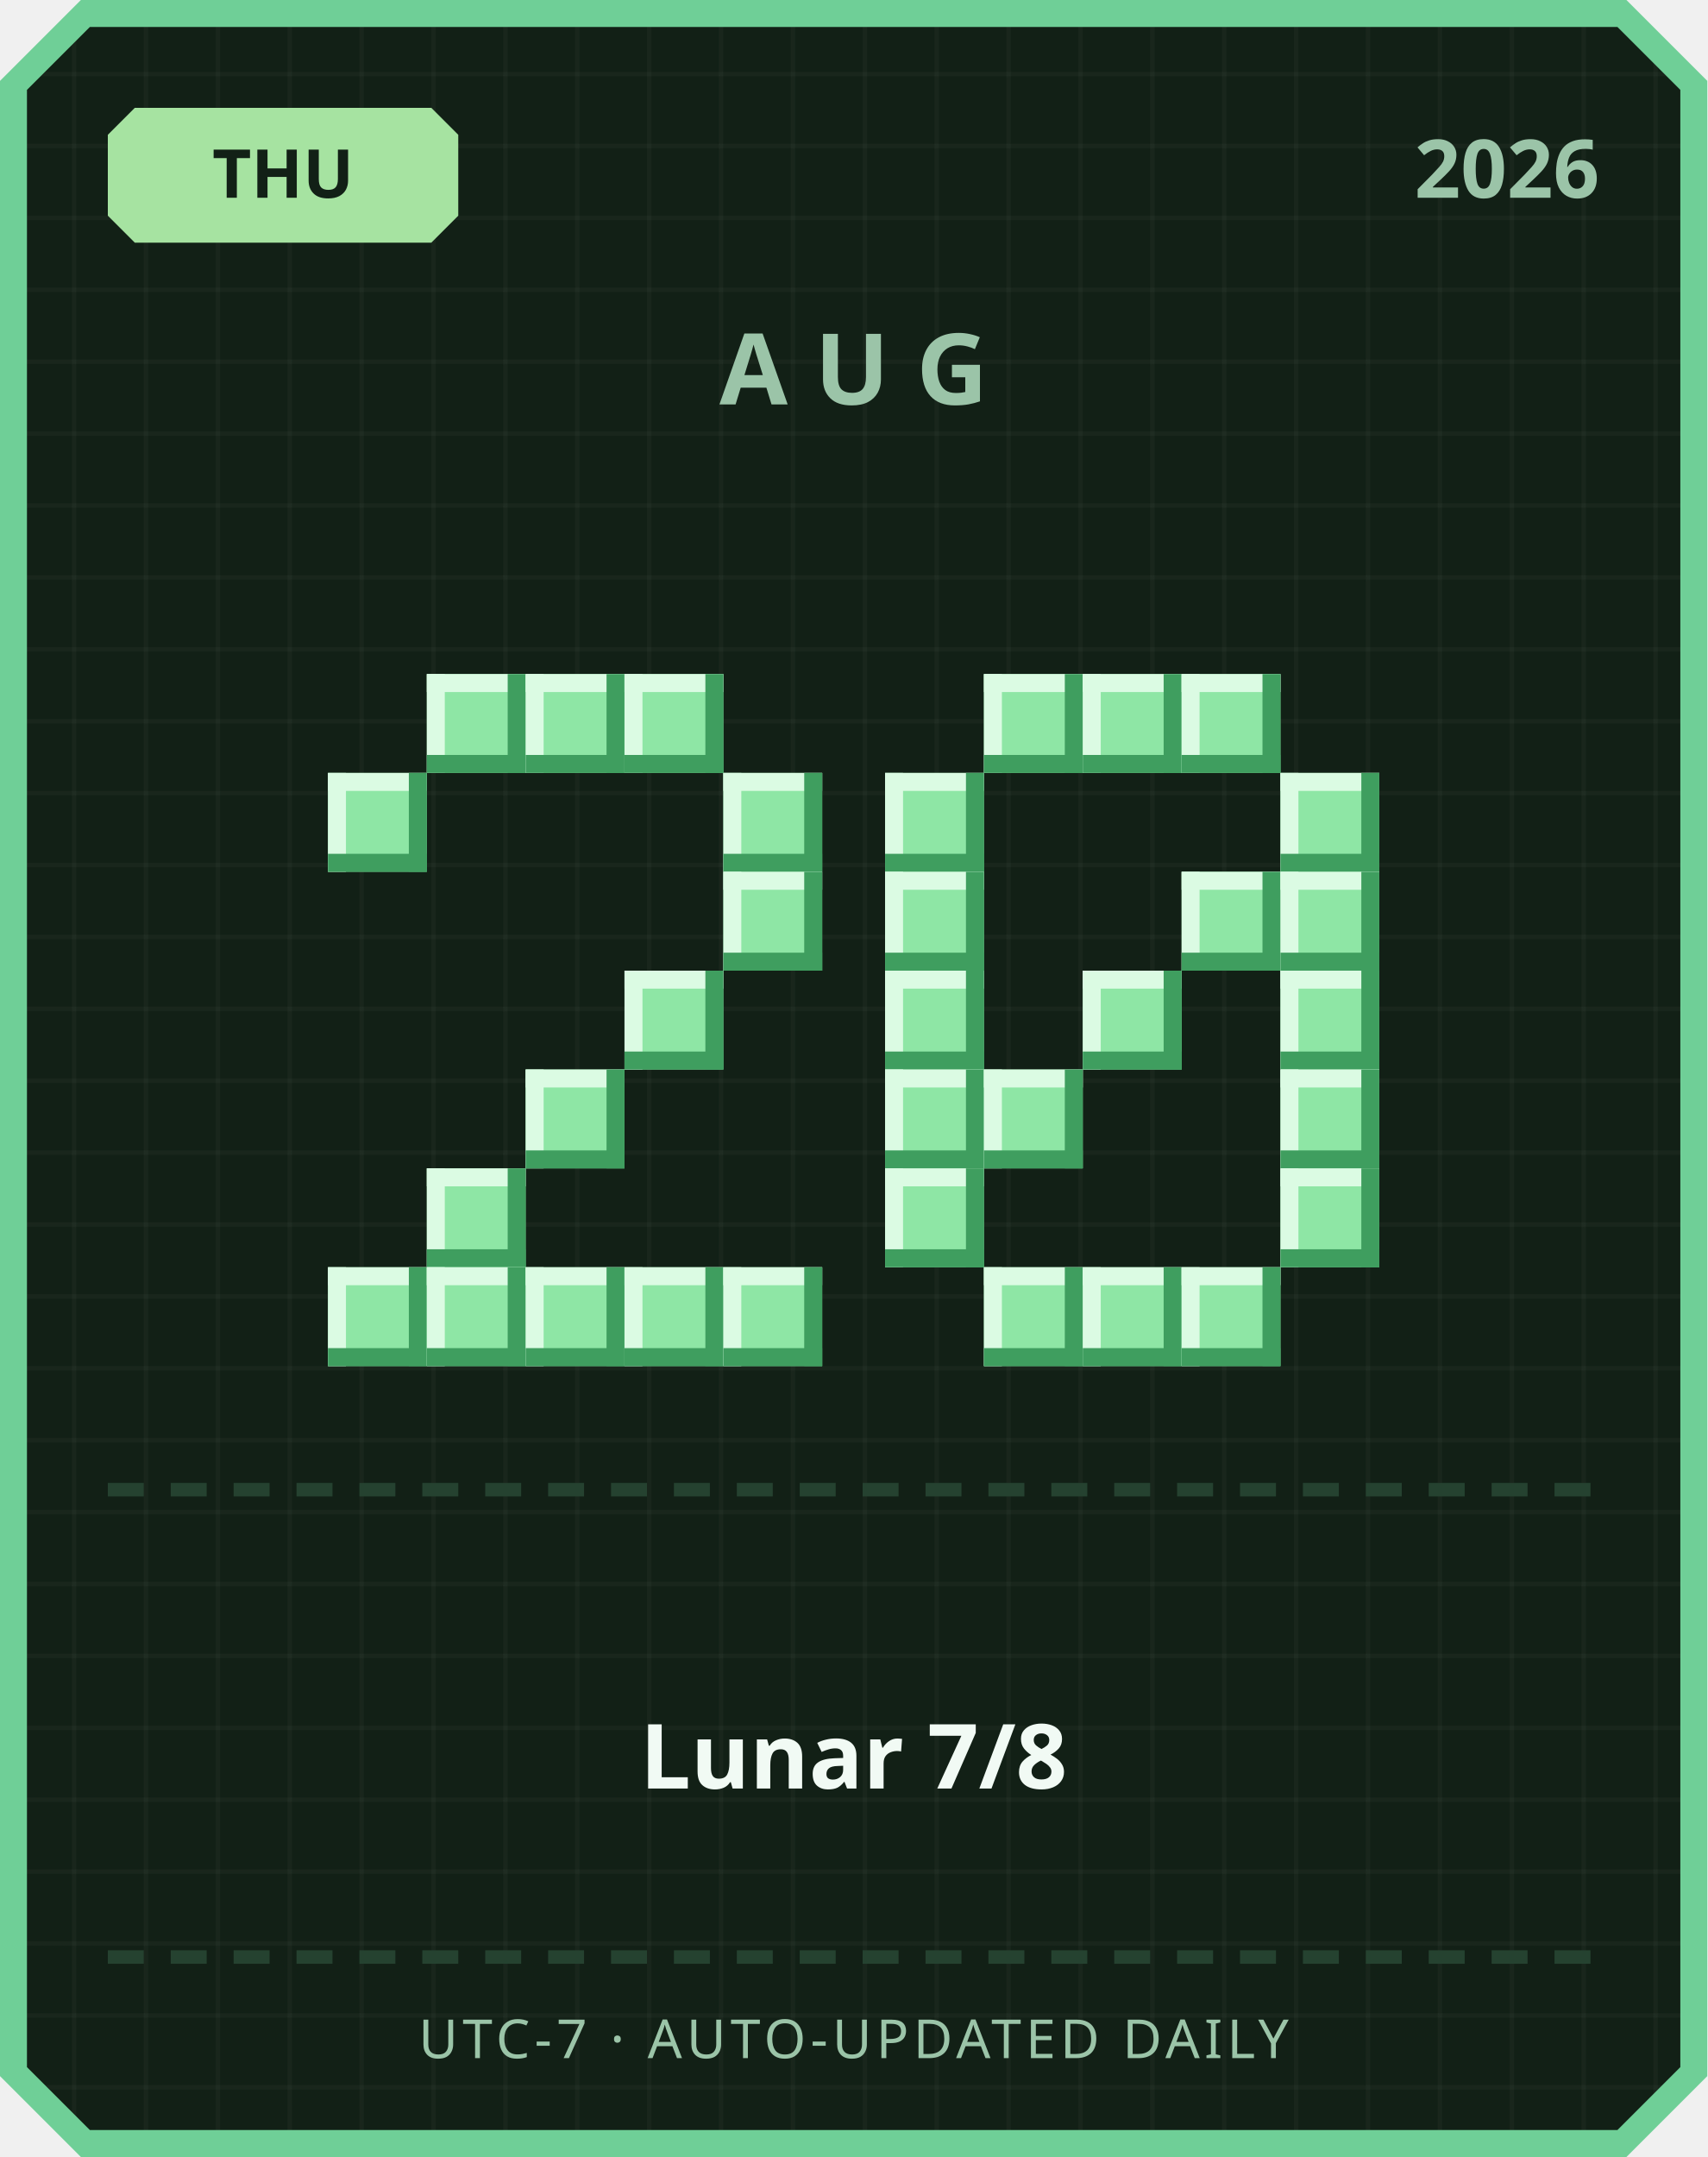
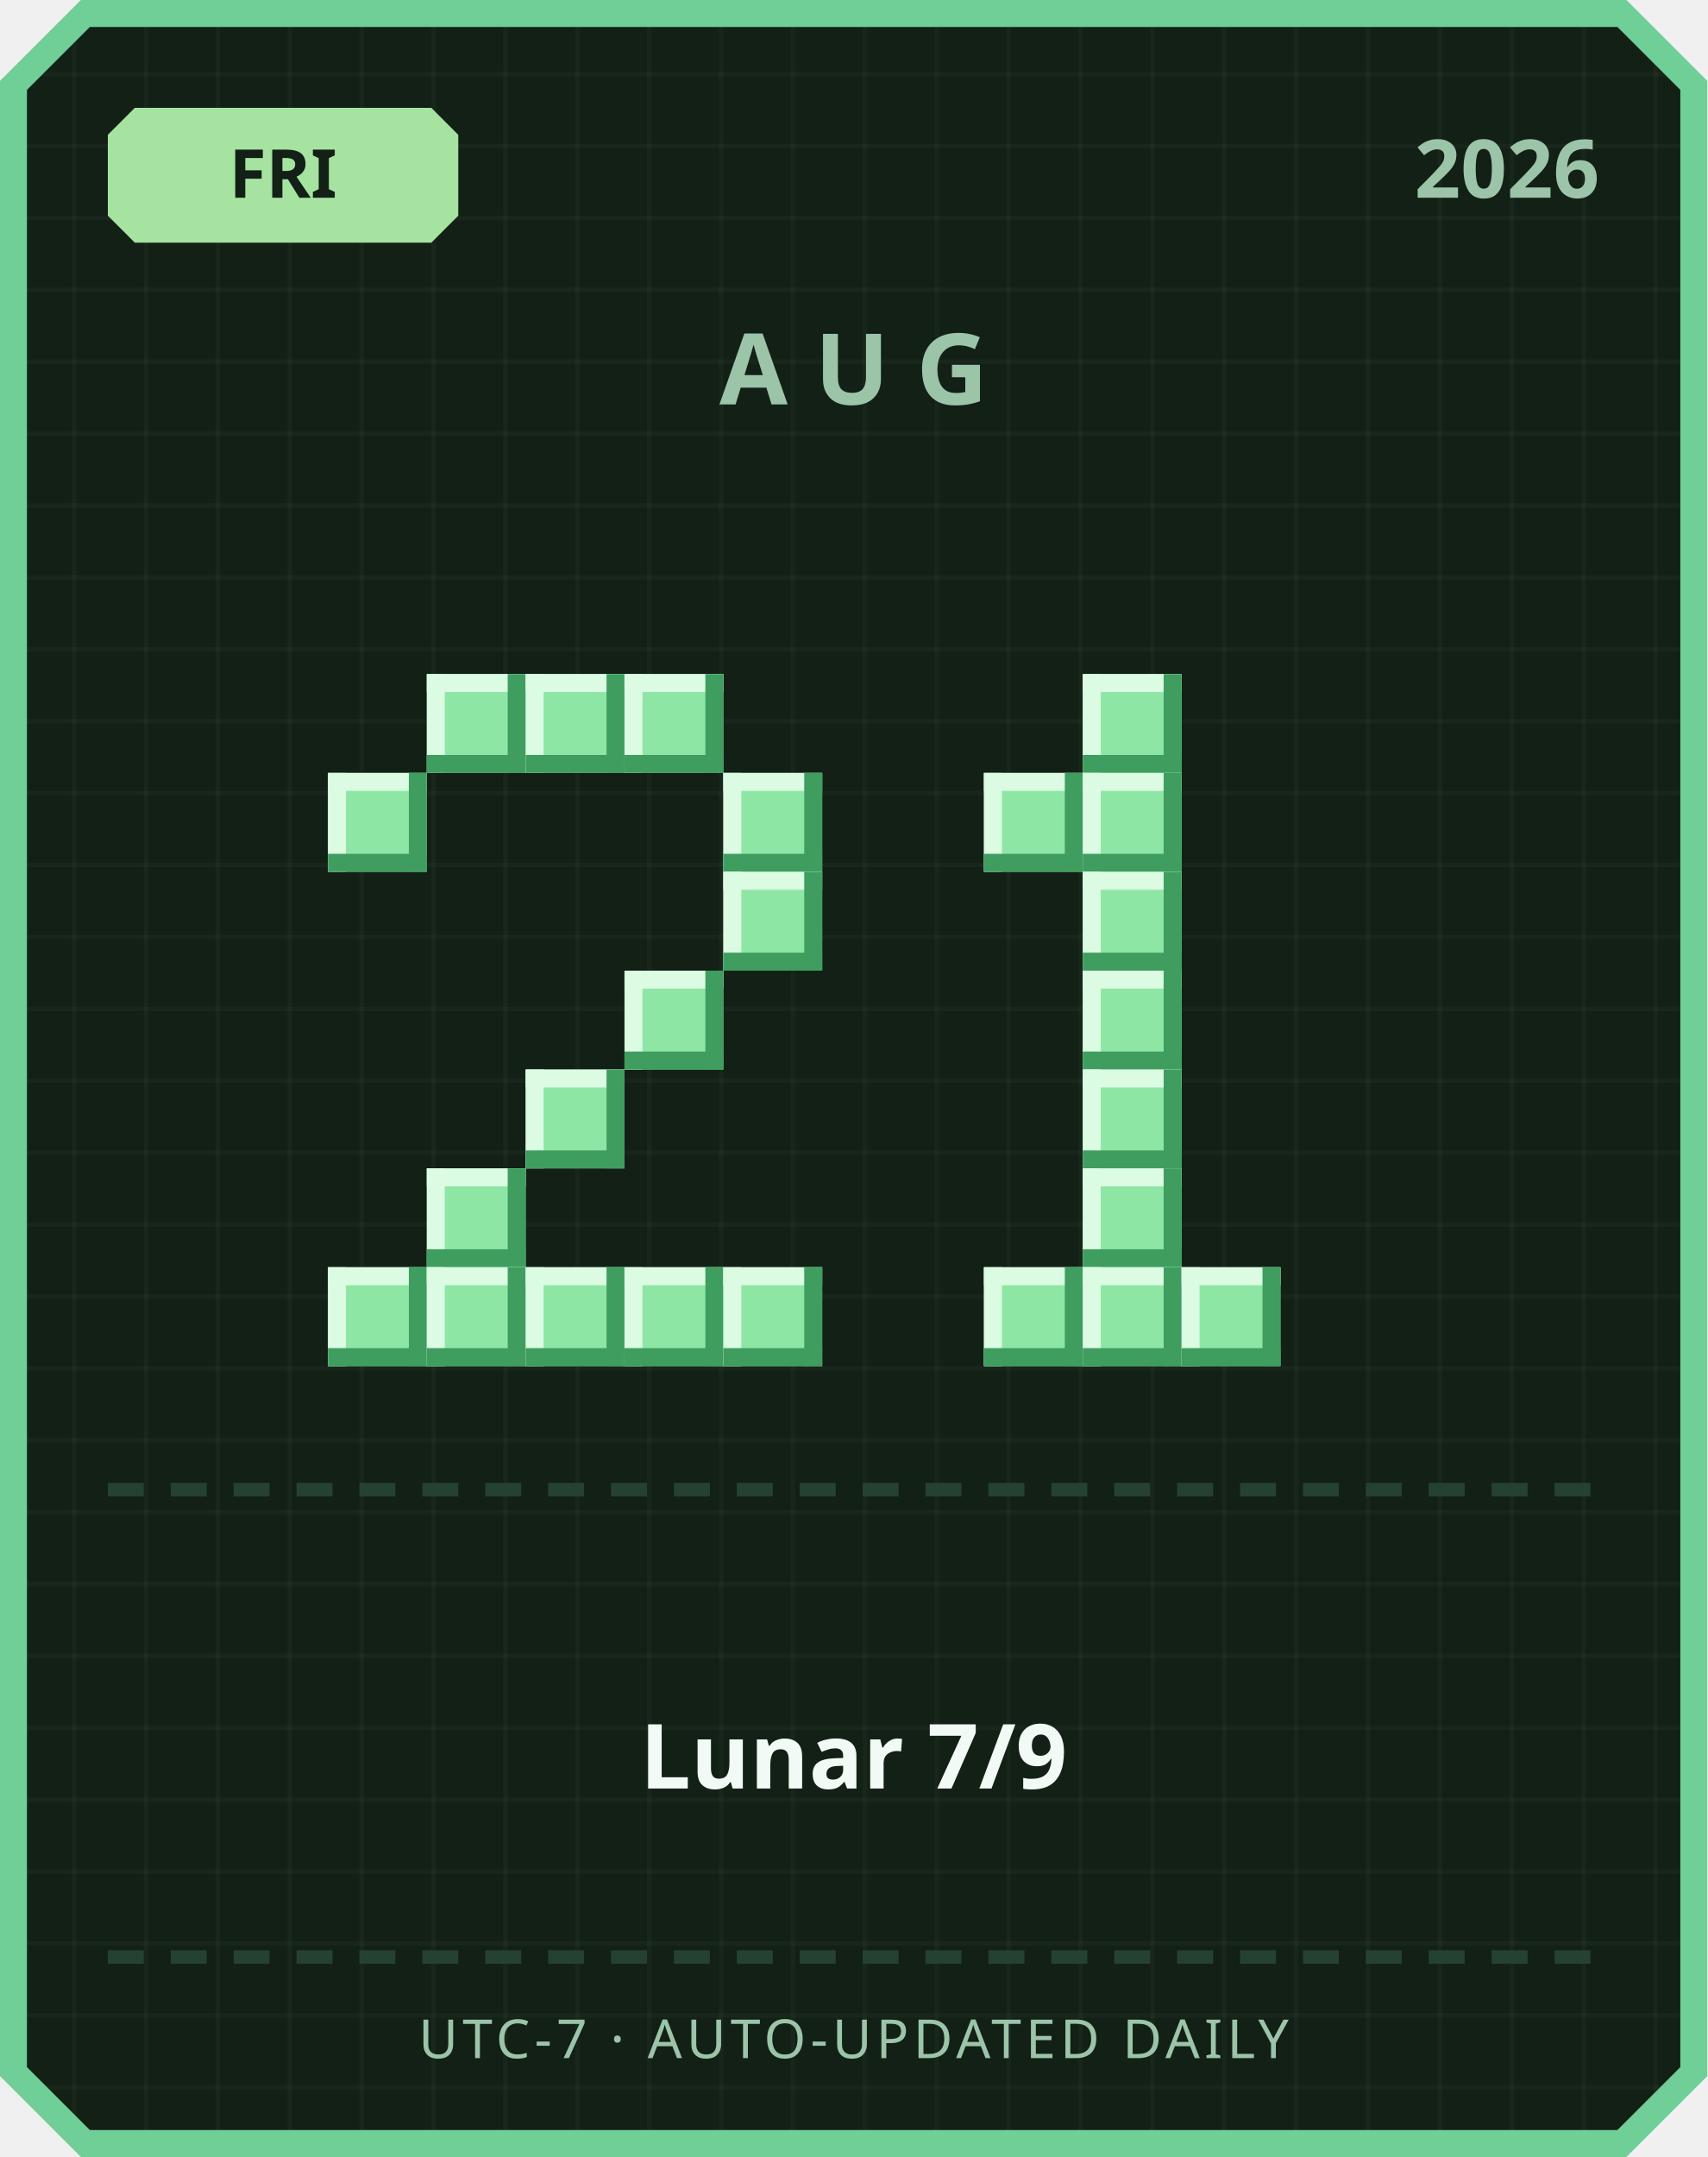
<svg xmlns="http://www.w3.org/2000/svg" width="380" height="480" viewBox="0 0 380 480">
  <defs>
    <pattern id="grid" width="16" height="16" patternUnits="userSpaceOnUse">
      <rect width="16" height="16" fill="#122016" />
      <rect width="1" height="16" fill="#ffffff" opacity="0.03" />
      <rect width="16" height="1" fill="#ffffff" opacity="0.03" />
    </pattern>
  </defs>
  <path d="M 18,0 L 362,0 L 380,18 L 380,462 L 362,480 L 18,480 L 0,462 L 0,18 Z" fill="#6fcf97" />
  <path d="M 20,6 L 360,6 L 374,20 L 374,460 L 360,474 L 20,474 L 6,460 L 6,20 Z" fill="url(#grid)" />
  <path d="M 30,24 L 96,24 L 102,30 L 102,48 L 96,54 L 30,54 L 24,48 L 24,30 Z" fill="#a6e3a1" />
-   <text x="63" y="44" text-anchor="middle" font-family="'Segoe UI', sans-serif" font-size="15" font-weight="700" fill="#122016">THU</text>
+   <text x="63" y="44" text-anchor="middle" font-family="'Segoe UI', sans-serif" font-size="15" font-weight="700" fill="#122016">FRI</text>
  <text x="356" y="44" text-anchor="end" font-family="'Segoe UI', sans-serif" font-size="18" font-weight="700" fill="#9bc4a8">2026</text>
  <text x="190" y="90" text-anchor="middle" font-family="'Segoe UI', sans-serif" font-size="22" font-weight="700" letter-spacing="6" fill="#9bc4a8">AUG</text>
  <rect x="95" y="150" width="22" height="22" fill="#8ee6a5" />
  <rect x="95" y="150" width="22" height="4" fill="#dbfbe3" />
  <rect x="95" y="150" width="4" height="22" fill="#dbfbe3" />
  <rect x="95" y="168" width="22" height="4" fill="#3f9e5f" />
  <rect x="113" y="150" width="4" height="22" fill="#3f9e5f" />
  <rect x="117" y="150" width="22" height="22" fill="#8ee6a5" />
  <rect x="117" y="150" width="22" height="4" fill="#dbfbe3" />
  <rect x="117" y="150" width="4" height="22" fill="#dbfbe3" />
  <rect x="117" y="168" width="22" height="4" fill="#3f9e5f" />
  <rect x="135" y="150" width="4" height="22" fill="#3f9e5f" />
  <rect x="139" y="150" width="22" height="22" fill="#8ee6a5" />
  <rect x="139" y="150" width="22" height="4" fill="#dbfbe3" />
  <rect x="139" y="150" width="4" height="22" fill="#dbfbe3" />
  <rect x="139" y="168" width="22" height="4" fill="#3f9e5f" />
  <rect x="157" y="150" width="4" height="22" fill="#3f9e5f" />
  <rect x="73" y="172" width="22" height="22" fill="#8ee6a5" />
  <rect x="73" y="172" width="22" height="4" fill="#dbfbe3" />
  <rect x="73" y="172" width="4" height="22" fill="#dbfbe3" />
  <rect x="73" y="190" width="22" height="4" fill="#3f9e5f" />
  <rect x="91" y="172" width="4" height="22" fill="#3f9e5f" />
  <rect x="161" y="172" width="22" height="22" fill="#8ee6a5" />
  <rect x="161" y="172" width="22" height="4" fill="#dbfbe3" />
  <rect x="161" y="172" width="4" height="22" fill="#dbfbe3" />
  <rect x="161" y="190" width="22" height="4" fill="#3f9e5f" />
  <rect x="179" y="172" width="4" height="22" fill="#3f9e5f" />
  <rect x="161" y="194" width="22" height="22" fill="#8ee6a5" />
  <rect x="161" y="194" width="22" height="4" fill="#dbfbe3" />
  <rect x="161" y="194" width="4" height="22" fill="#dbfbe3" />
  <rect x="161" y="212" width="22" height="4" fill="#3f9e5f" />
  <rect x="179" y="194" width="4" height="22" fill="#3f9e5f" />
  <rect x="139" y="216" width="22" height="22" fill="#8ee6a5" />
  <rect x="139" y="216" width="22" height="4" fill="#dbfbe3" />
  <rect x="139" y="216" width="4" height="22" fill="#dbfbe3" />
  <rect x="139" y="234" width="22" height="4" fill="#3f9e5f" />
  <rect x="157" y="216" width="4" height="22" fill="#3f9e5f" />
  <rect x="117" y="238" width="22" height="22" fill="#8ee6a5" />
  <rect x="117" y="238" width="22" height="4" fill="#dbfbe3" />
  <rect x="117" y="238" width="4" height="22" fill="#dbfbe3" />
  <rect x="117" y="256" width="22" height="4" fill="#3f9e5f" />
  <rect x="135" y="238" width="4" height="22" fill="#3f9e5f" />
  <rect x="95" y="260" width="22" height="22" fill="#8ee6a5" />
  <rect x="95" y="260" width="22" height="4" fill="#dbfbe3" />
  <rect x="95" y="260" width="4" height="22" fill="#dbfbe3" />
  <rect x="95" y="278" width="22" height="4" fill="#3f9e5f" />
  <rect x="113" y="260" width="4" height="22" fill="#3f9e5f" />
  <rect x="73" y="282" width="22" height="22" fill="#8ee6a5" />
  <rect x="73" y="282" width="22" height="4" fill="#dbfbe3" />
  <rect x="73" y="282" width="4" height="22" fill="#dbfbe3" />
  <rect x="73" y="300" width="22" height="4" fill="#3f9e5f" />
  <rect x="91" y="282" width="4" height="22" fill="#3f9e5f" />
  <rect x="95" y="282" width="22" height="22" fill="#8ee6a5" />
  <rect x="95" y="282" width="22" height="4" fill="#dbfbe3" />
  <rect x="95" y="282" width="4" height="22" fill="#dbfbe3" />
  <rect x="95" y="300" width="22" height="4" fill="#3f9e5f" />
  <rect x="113" y="282" width="4" height="22" fill="#3f9e5f" />
  <rect x="117" y="282" width="22" height="22" fill="#8ee6a5" />
  <rect x="117" y="282" width="22" height="4" fill="#dbfbe3" />
  <rect x="117" y="282" width="4" height="22" fill="#dbfbe3" />
  <rect x="117" y="300" width="22" height="4" fill="#3f9e5f" />
  <rect x="135" y="282" width="4" height="22" fill="#3f9e5f" />
  <rect x="139" y="282" width="22" height="22" fill="#8ee6a5" />
  <rect x="139" y="282" width="22" height="4" fill="#dbfbe3" />
  <rect x="139" y="282" width="4" height="22" fill="#dbfbe3" />
  <rect x="139" y="300" width="22" height="4" fill="#3f9e5f" />
  <rect x="157" y="282" width="4" height="22" fill="#3f9e5f" />
  <rect x="161" y="282" width="22" height="22" fill="#8ee6a5" />
  <rect x="161" y="282" width="22" height="4" fill="#dbfbe3" />
  <rect x="161" y="282" width="4" height="22" fill="#dbfbe3" />
  <rect x="161" y="300" width="22" height="4" fill="#3f9e5f" />
  <rect x="179" y="282" width="4" height="22" fill="#3f9e5f" />
-   <rect x="219" y="150" width="22" height="22" fill="#8ee6a5" />
-   <rect x="219" y="150" width="22" height="4" fill="#dbfbe3" />
-   <rect x="219" y="150" width="4" height="22" fill="#dbfbe3" />
-   <rect x="219" y="168" width="22" height="4" fill="#3f9e5f" />
-   <rect x="237" y="150" width="4" height="22" fill="#3f9e5f" />
  <rect x="241" y="150" width="22" height="22" fill="#8ee6a5" />
  <rect x="241" y="150" width="22" height="4" fill="#dbfbe3" />
  <rect x="241" y="150" width="4" height="22" fill="#dbfbe3" />
  <rect x="241" y="168" width="22" height="4" fill="#3f9e5f" />
  <rect x="259" y="150" width="4" height="22" fill="#3f9e5f" />
-   <rect x="263" y="150" width="22" height="22" fill="#8ee6a5" />
-   <rect x="263" y="150" width="22" height="4" fill="#dbfbe3" />
-   <rect x="263" y="150" width="4" height="22" fill="#dbfbe3" />
-   <rect x="263" y="168" width="22" height="4" fill="#3f9e5f" />
-   <rect x="281" y="150" width="4" height="22" fill="#3f9e5f" />
-   <rect x="197" y="172" width="22" height="22" fill="#8ee6a5" />
-   <rect x="197" y="172" width="22" height="4" fill="#dbfbe3" />
-   <rect x="197" y="172" width="4" height="22" fill="#dbfbe3" />
-   <rect x="197" y="190" width="22" height="4" fill="#3f9e5f" />
-   <rect x="215" y="172" width="4" height="22" fill="#3f9e5f" />
-   <rect x="285" y="172" width="22" height="22" fill="#8ee6a5" />
-   <rect x="285" y="172" width="22" height="4" fill="#dbfbe3" />
-   <rect x="285" y="172" width="4" height="22" fill="#dbfbe3" />
-   <rect x="285" y="190" width="22" height="4" fill="#3f9e5f" />
-   <rect x="303" y="172" width="4" height="22" fill="#3f9e5f" />
-   <rect x="197" y="194" width="22" height="22" fill="#8ee6a5" />
-   <rect x="197" y="194" width="22" height="4" fill="#dbfbe3" />
-   <rect x="197" y="194" width="4" height="22" fill="#dbfbe3" />
-   <rect x="197" y="212" width="22" height="4" fill="#3f9e5f" />
-   <rect x="215" y="194" width="4" height="22" fill="#3f9e5f" />
-   <rect x="263" y="194" width="22" height="22" fill="#8ee6a5" />
-   <rect x="263" y="194" width="22" height="4" fill="#dbfbe3" />
-   <rect x="263" y="194" width="4" height="22" fill="#dbfbe3" />
-   <rect x="263" y="212" width="22" height="4" fill="#3f9e5f" />
-   <rect x="281" y="194" width="4" height="22" fill="#3f9e5f" />
-   <rect x="285" y="194" width="22" height="22" fill="#8ee6a5" />
-   <rect x="285" y="194" width="22" height="4" fill="#dbfbe3" />
-   <rect x="285" y="194" width="4" height="22" fill="#dbfbe3" />
-   <rect x="285" y="212" width="22" height="4" fill="#3f9e5f" />
-   <rect x="303" y="194" width="4" height="22" fill="#3f9e5f" />
-   <rect x="197" y="216" width="22" height="22" fill="#8ee6a5" />
-   <rect x="197" y="216" width="22" height="4" fill="#dbfbe3" />
-   <rect x="197" y="216" width="4" height="22" fill="#dbfbe3" />
-   <rect x="197" y="234" width="22" height="4" fill="#3f9e5f" />
-   <rect x="215" y="216" width="4" height="22" fill="#3f9e5f" />
+   <rect x="219" y="172" width="22" height="22" fill="#8ee6a5" />
+   <rect x="219" y="172" width="22" height="4" fill="#dbfbe3" />
+   <rect x="219" y="172" width="4" height="22" fill="#dbfbe3" />
+   <rect x="219" y="190" width="22" height="4" fill="#3f9e5f" />
+   <rect x="237" y="172" width="4" height="22" fill="#3f9e5f" />
+   <rect x="241" y="172" width="22" height="22" fill="#8ee6a5" />
+   <rect x="241" y="172" width="22" height="4" fill="#dbfbe3" />
+   <rect x="241" y="172" width="4" height="22" fill="#dbfbe3" />
+   <rect x="241" y="190" width="22" height="4" fill="#3f9e5f" />
+   <rect x="259" y="172" width="4" height="22" fill="#3f9e5f" />
+   <rect x="241" y="194" width="22" height="22" fill="#8ee6a5" />
+   <rect x="241" y="194" width="22" height="4" fill="#dbfbe3" />
+   <rect x="241" y="194" width="4" height="22" fill="#dbfbe3" />
+   <rect x="241" y="212" width="22" height="4" fill="#3f9e5f" />
+   <rect x="259" y="194" width="4" height="22" fill="#3f9e5f" />
  <rect x="241" y="216" width="22" height="22" fill="#8ee6a5" />
  <rect x="241" y="216" width="22" height="4" fill="#dbfbe3" />
  <rect x="241" y="216" width="4" height="22" fill="#dbfbe3" />
  <rect x="241" y="234" width="22" height="4" fill="#3f9e5f" />
  <rect x="259" y="216" width="4" height="22" fill="#3f9e5f" />
-   <rect x="285" y="216" width="22" height="22" fill="#8ee6a5" />
-   <rect x="285" y="216" width="22" height="4" fill="#dbfbe3" />
-   <rect x="285" y="216" width="4" height="22" fill="#dbfbe3" />
-   <rect x="285" y="234" width="22" height="4" fill="#3f9e5f" />
-   <rect x="303" y="216" width="4" height="22" fill="#3f9e5f" />
-   <rect x="197" y="238" width="22" height="22" fill="#8ee6a5" />
-   <rect x="197" y="238" width="22" height="4" fill="#dbfbe3" />
-   <rect x="197" y="238" width="4" height="22" fill="#dbfbe3" />
-   <rect x="197" y="256" width="22" height="4" fill="#3f9e5f" />
-   <rect x="215" y="238" width="4" height="22" fill="#3f9e5f" />
-   <rect x="219" y="238" width="22" height="22" fill="#8ee6a5" />
-   <rect x="219" y="238" width="22" height="4" fill="#dbfbe3" />
-   <rect x="219" y="238" width="4" height="22" fill="#dbfbe3" />
-   <rect x="219" y="256" width="22" height="4" fill="#3f9e5f" />
-   <rect x="237" y="238" width="4" height="22" fill="#3f9e5f" />
-   <rect x="285" y="238" width="22" height="22" fill="#8ee6a5" />
-   <rect x="285" y="238" width="22" height="4" fill="#dbfbe3" />
-   <rect x="285" y="238" width="4" height="22" fill="#dbfbe3" />
-   <rect x="285" y="256" width="22" height="4" fill="#3f9e5f" />
-   <rect x="303" y="238" width="4" height="22" fill="#3f9e5f" />
-   <rect x="197" y="260" width="22" height="22" fill="#8ee6a5" />
-   <rect x="197" y="260" width="22" height="4" fill="#dbfbe3" />
-   <rect x="197" y="260" width="4" height="22" fill="#dbfbe3" />
-   <rect x="197" y="278" width="22" height="4" fill="#3f9e5f" />
-   <rect x="215" y="260" width="4" height="22" fill="#3f9e5f" />
-   <rect x="285" y="260" width="22" height="22" fill="#8ee6a5" />
-   <rect x="285" y="260" width="22" height="4" fill="#dbfbe3" />
-   <rect x="285" y="260" width="4" height="22" fill="#dbfbe3" />
-   <rect x="285" y="278" width="22" height="4" fill="#3f9e5f" />
-   <rect x="303" y="260" width="4" height="22" fill="#3f9e5f" />
+   <rect x="241" y="238" width="22" height="22" fill="#8ee6a5" />
+   <rect x="241" y="238" width="22" height="4" fill="#dbfbe3" />
+   <rect x="241" y="238" width="4" height="22" fill="#dbfbe3" />
+   <rect x="241" y="256" width="22" height="4" fill="#3f9e5f" />
+   <rect x="259" y="238" width="4" height="22" fill="#3f9e5f" />
+   <rect x="241" y="260" width="22" height="22" fill="#8ee6a5" />
+   <rect x="241" y="260" width="22" height="4" fill="#dbfbe3" />
+   <rect x="241" y="260" width="4" height="22" fill="#dbfbe3" />
+   <rect x="241" y="278" width="22" height="4" fill="#3f9e5f" />
+   <rect x="259" y="260" width="4" height="22" fill="#3f9e5f" />
  <rect x="219" y="282" width="22" height="22" fill="#8ee6a5" />
  <rect x="219" y="282" width="22" height="4" fill="#dbfbe3" />
  <rect x="219" y="282" width="4" height="22" fill="#dbfbe3" />
  <rect x="219" y="300" width="22" height="4" fill="#3f9e5f" />
  <rect x="237" y="282" width="4" height="22" fill="#3f9e5f" />
  <rect x="241" y="282" width="22" height="22" fill="#8ee6a5" />
  <rect x="241" y="282" width="22" height="4" fill="#dbfbe3" />
  <rect x="241" y="282" width="4" height="22" fill="#dbfbe3" />
  <rect x="241" y="300" width="22" height="4" fill="#3f9e5f" />
  <rect x="259" y="282" width="4" height="22" fill="#3f9e5f" />
  <rect x="263" y="282" width="22" height="22" fill="#8ee6a5" />
  <rect x="263" y="282" width="22" height="4" fill="#dbfbe3" />
  <rect x="263" y="282" width="4" height="22" fill="#dbfbe3" />
  <rect x="263" y="300" width="22" height="4" fill="#3f9e5f" />
  <rect x="281" y="282" width="4" height="22" fill="#3f9e5f" />
  <rect x="24" y="330" width="8" height="3" fill="#254230" />
  <rect x="38" y="330" width="8" height="3" fill="#254230" />
  <rect x="52" y="330" width="8" height="3" fill="#254230" />
  <rect x="66" y="330" width="8" height="3" fill="#254230" />
  <rect x="80" y="330" width="8" height="3" fill="#254230" />
  <rect x="94" y="330" width="8" height="3" fill="#254230" />
  <rect x="108" y="330" width="8" height="3" fill="#254230" />
  <rect x="122" y="330" width="8" height="3" fill="#254230" />
  <rect x="136" y="330" width="8" height="3" fill="#254230" />
  <rect x="150" y="330" width="8" height="3" fill="#254230" />
  <rect x="164" y="330" width="8" height="3" fill="#254230" />
  <rect x="178" y="330" width="8" height="3" fill="#254230" />
  <rect x="192" y="330" width="8" height="3" fill="#254230" />
  <rect x="206" y="330" width="8" height="3" fill="#254230" />
  <rect x="220" y="330" width="8" height="3" fill="#254230" />
  <rect x="234" y="330" width="8" height="3" fill="#254230" />
  <rect x="248" y="330" width="8" height="3" fill="#254230" />
  <rect x="262" y="330" width="8" height="3" fill="#254230" />
  <rect x="276" y="330" width="8" height="3" fill="#254230" />
  <rect x="290" y="330" width="8" height="3" fill="#254230" />
  <rect x="304" y="330" width="8" height="3" fill="#254230" />
  <rect x="318" y="330" width="8" height="3" fill="#254230" />
  <rect x="332" y="330" width="8" height="3" fill="#254230" />
  <rect x="346" y="330" width="8" height="3" fill="#254230" />
-   <text x="190" y="398" text-anchor="middle" font-family="'Segoe UI', 'Microsoft JhengHei', sans-serif" font-size="20" font-weight="700" fill="#f1faf4">Lunar 7/8</text>
+   <text x="190" y="398" text-anchor="middle" font-family="'Segoe UI', 'Microsoft JhengHei', sans-serif" font-size="20" font-weight="700" fill="#f1faf4">Lunar 7/9</text>
  <rect x="24" y="434" width="8" height="3" fill="#254230" />
  <rect x="38" y="434" width="8" height="3" fill="#254230" />
  <rect x="52" y="434" width="8" height="3" fill="#254230" />
  <rect x="66" y="434" width="8" height="3" fill="#254230" />
  <rect x="80" y="434" width="8" height="3" fill="#254230" />
  <rect x="94" y="434" width="8" height="3" fill="#254230" />
  <rect x="108" y="434" width="8" height="3" fill="#254230" />
  <rect x="122" y="434" width="8" height="3" fill="#254230" />
  <rect x="136" y="434" width="8" height="3" fill="#254230" />
  <rect x="150" y="434" width="8" height="3" fill="#254230" />
  <rect x="164" y="434" width="8" height="3" fill="#254230" />
  <rect x="178" y="434" width="8" height="3" fill="#254230" />
  <rect x="192" y="434" width="8" height="3" fill="#254230" />
  <rect x="206" y="434" width="8" height="3" fill="#254230" />
  <rect x="220" y="434" width="8" height="3" fill="#254230" />
  <rect x="234" y="434" width="8" height="3" fill="#254230" />
  <rect x="248" y="434" width="8" height="3" fill="#254230" />
  <rect x="262" y="434" width="8" height="3" fill="#254230" />
  <rect x="276" y="434" width="8" height="3" fill="#254230" />
  <rect x="290" y="434" width="8" height="3" fill="#254230" />
  <rect x="304" y="434" width="8" height="3" fill="#254230" />
  <rect x="318" y="434" width="8" height="3" fill="#254230" />
  <rect x="332" y="434" width="8" height="3" fill="#254230" />
  <rect x="346" y="434" width="8" height="3" fill="#254230" />
  <text x="190" y="458" text-anchor="middle" font-family="'Segoe UI', sans-serif" font-size="12" letter-spacing="1" fill="#9bc4a8">UTC-7 · AUTO-UPDATED DAILY</text>
</svg>
